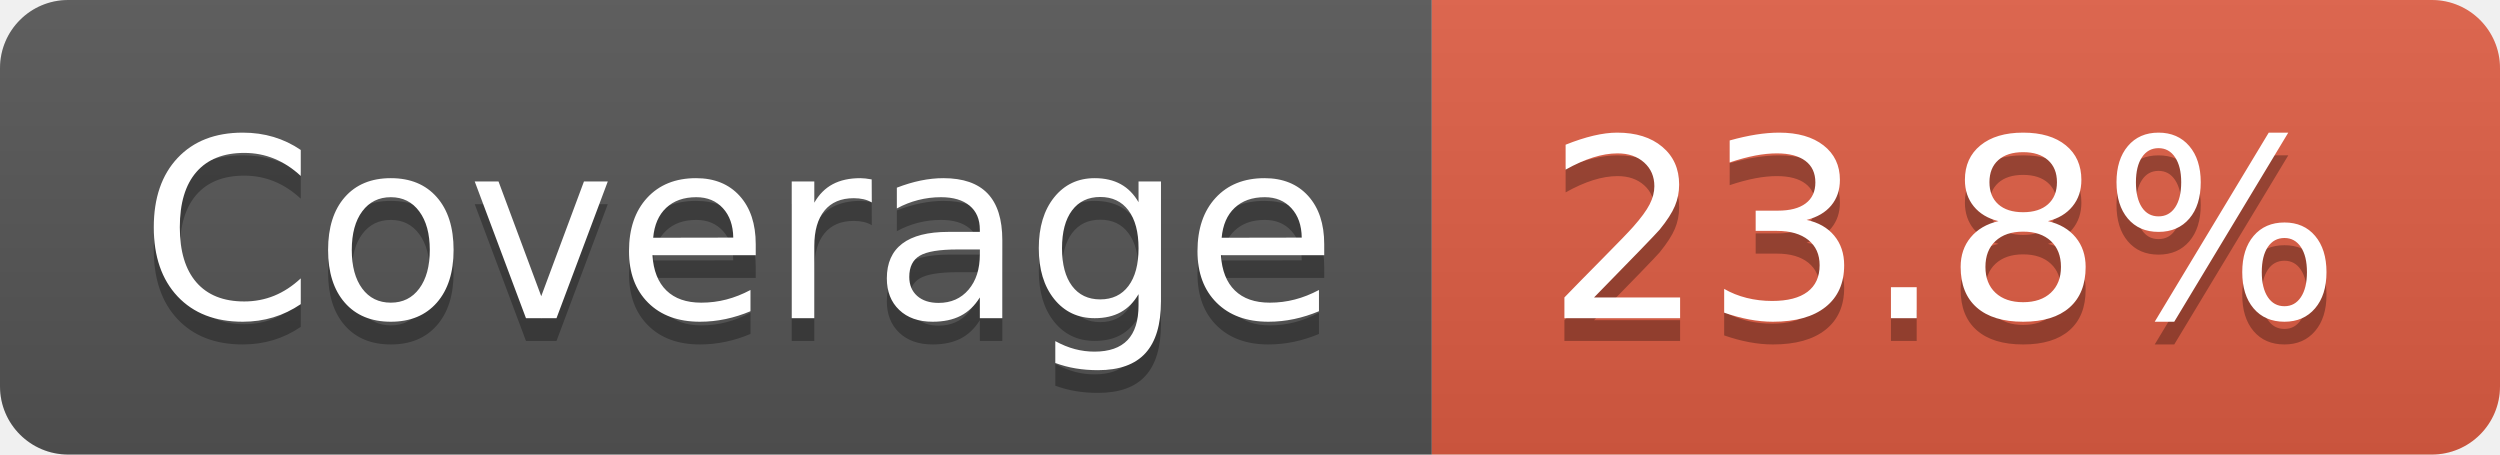
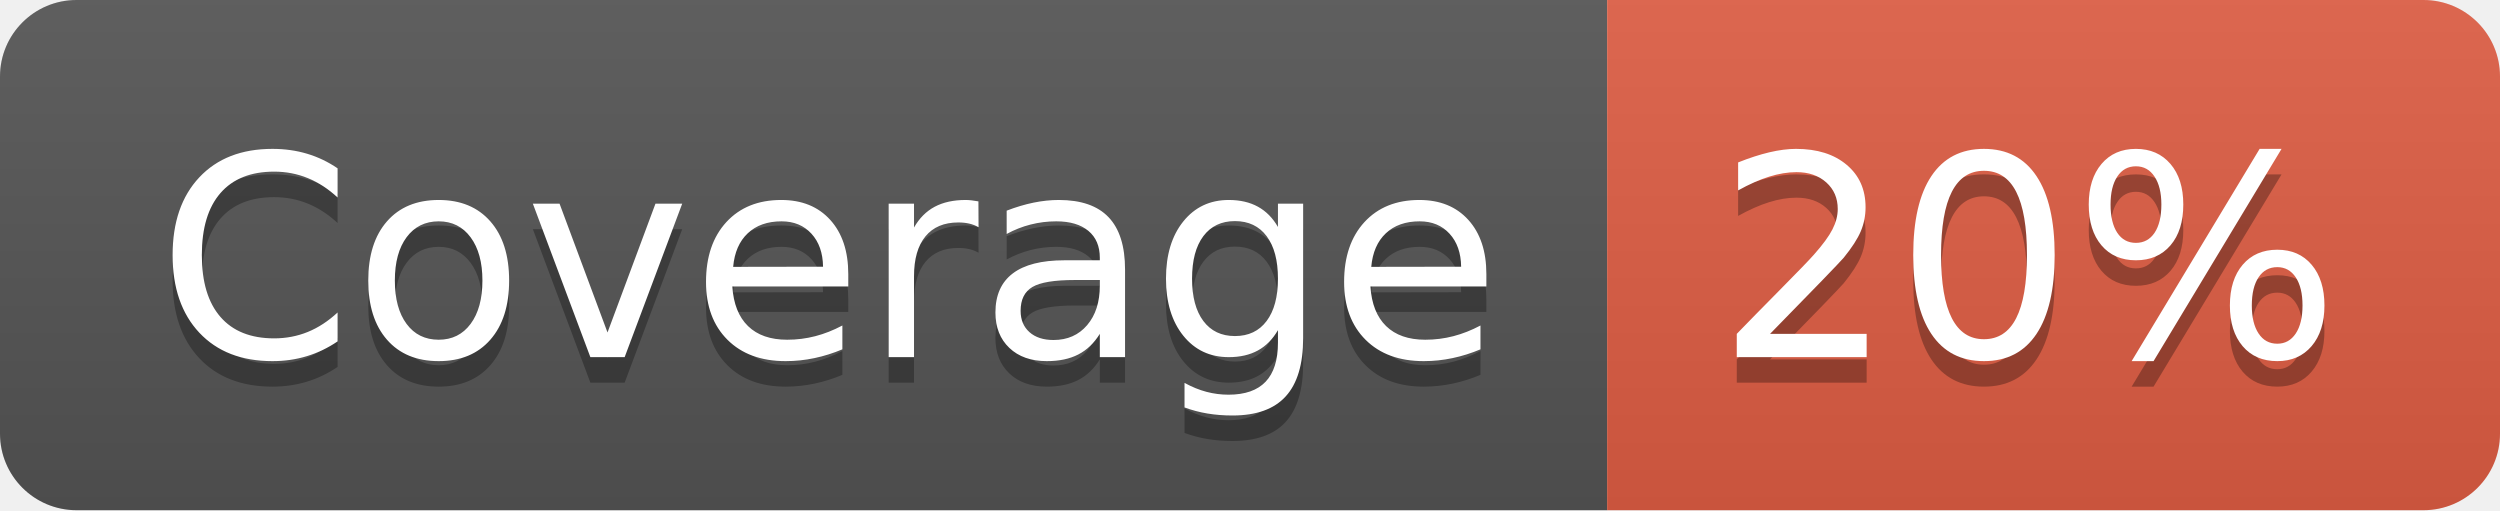
- <svg xmlns="http://www.w3.org/2000/svg" width="110" height="20" role="img" aria-label="Coverage: 23.8%">
+ <svg xmlns="http://www.w3.org/2000/svg" width="98" height="20" role="img" aria-label="Coverage: 20%">
  <linearGradient id="s" x2="0" y2="100%">
    <stop offset="0" stop-color="#bbb" stop-opacity=".1" />
    <stop offset="1" stop-opacity=".1" />
  </linearGradient>
  <clipPath id="r">
-     <rect width="110" height="20" rx="3" fill="#fff" />
+     <rect width="98" height="20" rx="3" fill="#fff" />
  </clipPath>
  <g clip-path="url(#r)">
    <rect width="63" height="20" fill="#555" />
-     <rect x="63" width="47" height="20" fill="#e05d44" />
-     <rect width="110" height="20" fill="url(#s)" />
+     <rect x="63" width="35" height="20" fill="#e05d44" />
+     <rect width="98" height="20" fill="url(#s)" />
  </g>
  <g fill="#fff" text-anchor="middle" font-family="Verdana,Geneva,DejaVu Sans,sans-serif" text-rendering="geometricPrecision" font-size="110">
    <text aria-hidden="true" x="325" y="150" fill="#010101" fill-opacity=".3" transform="scale(.1)" textLength="530">Coverage</text>
    <text x="325" y="140" transform="scale(.1)" fill="#fff" textLength="530">Coverage</text>
-     <text aria-hidden="true" x="855" y="150" fill="#010101" fill-opacity=".3" transform="scale(.1)" textLength="370">23.8%</text>
-     <text x="855" y="140" transform="scale(.1)" fill="#fff" textLength="370">23.8%</text>
+     <text aria-hidden="true" x="795" y="150" fill="#010101" fill-opacity=".3" transform="scale(.1)" textLength="250">20%</text>
+     <text x="795" y="140" transform="scale(.1)" fill="#fff" textLength="250">20%</text>
  </g>
</svg>
